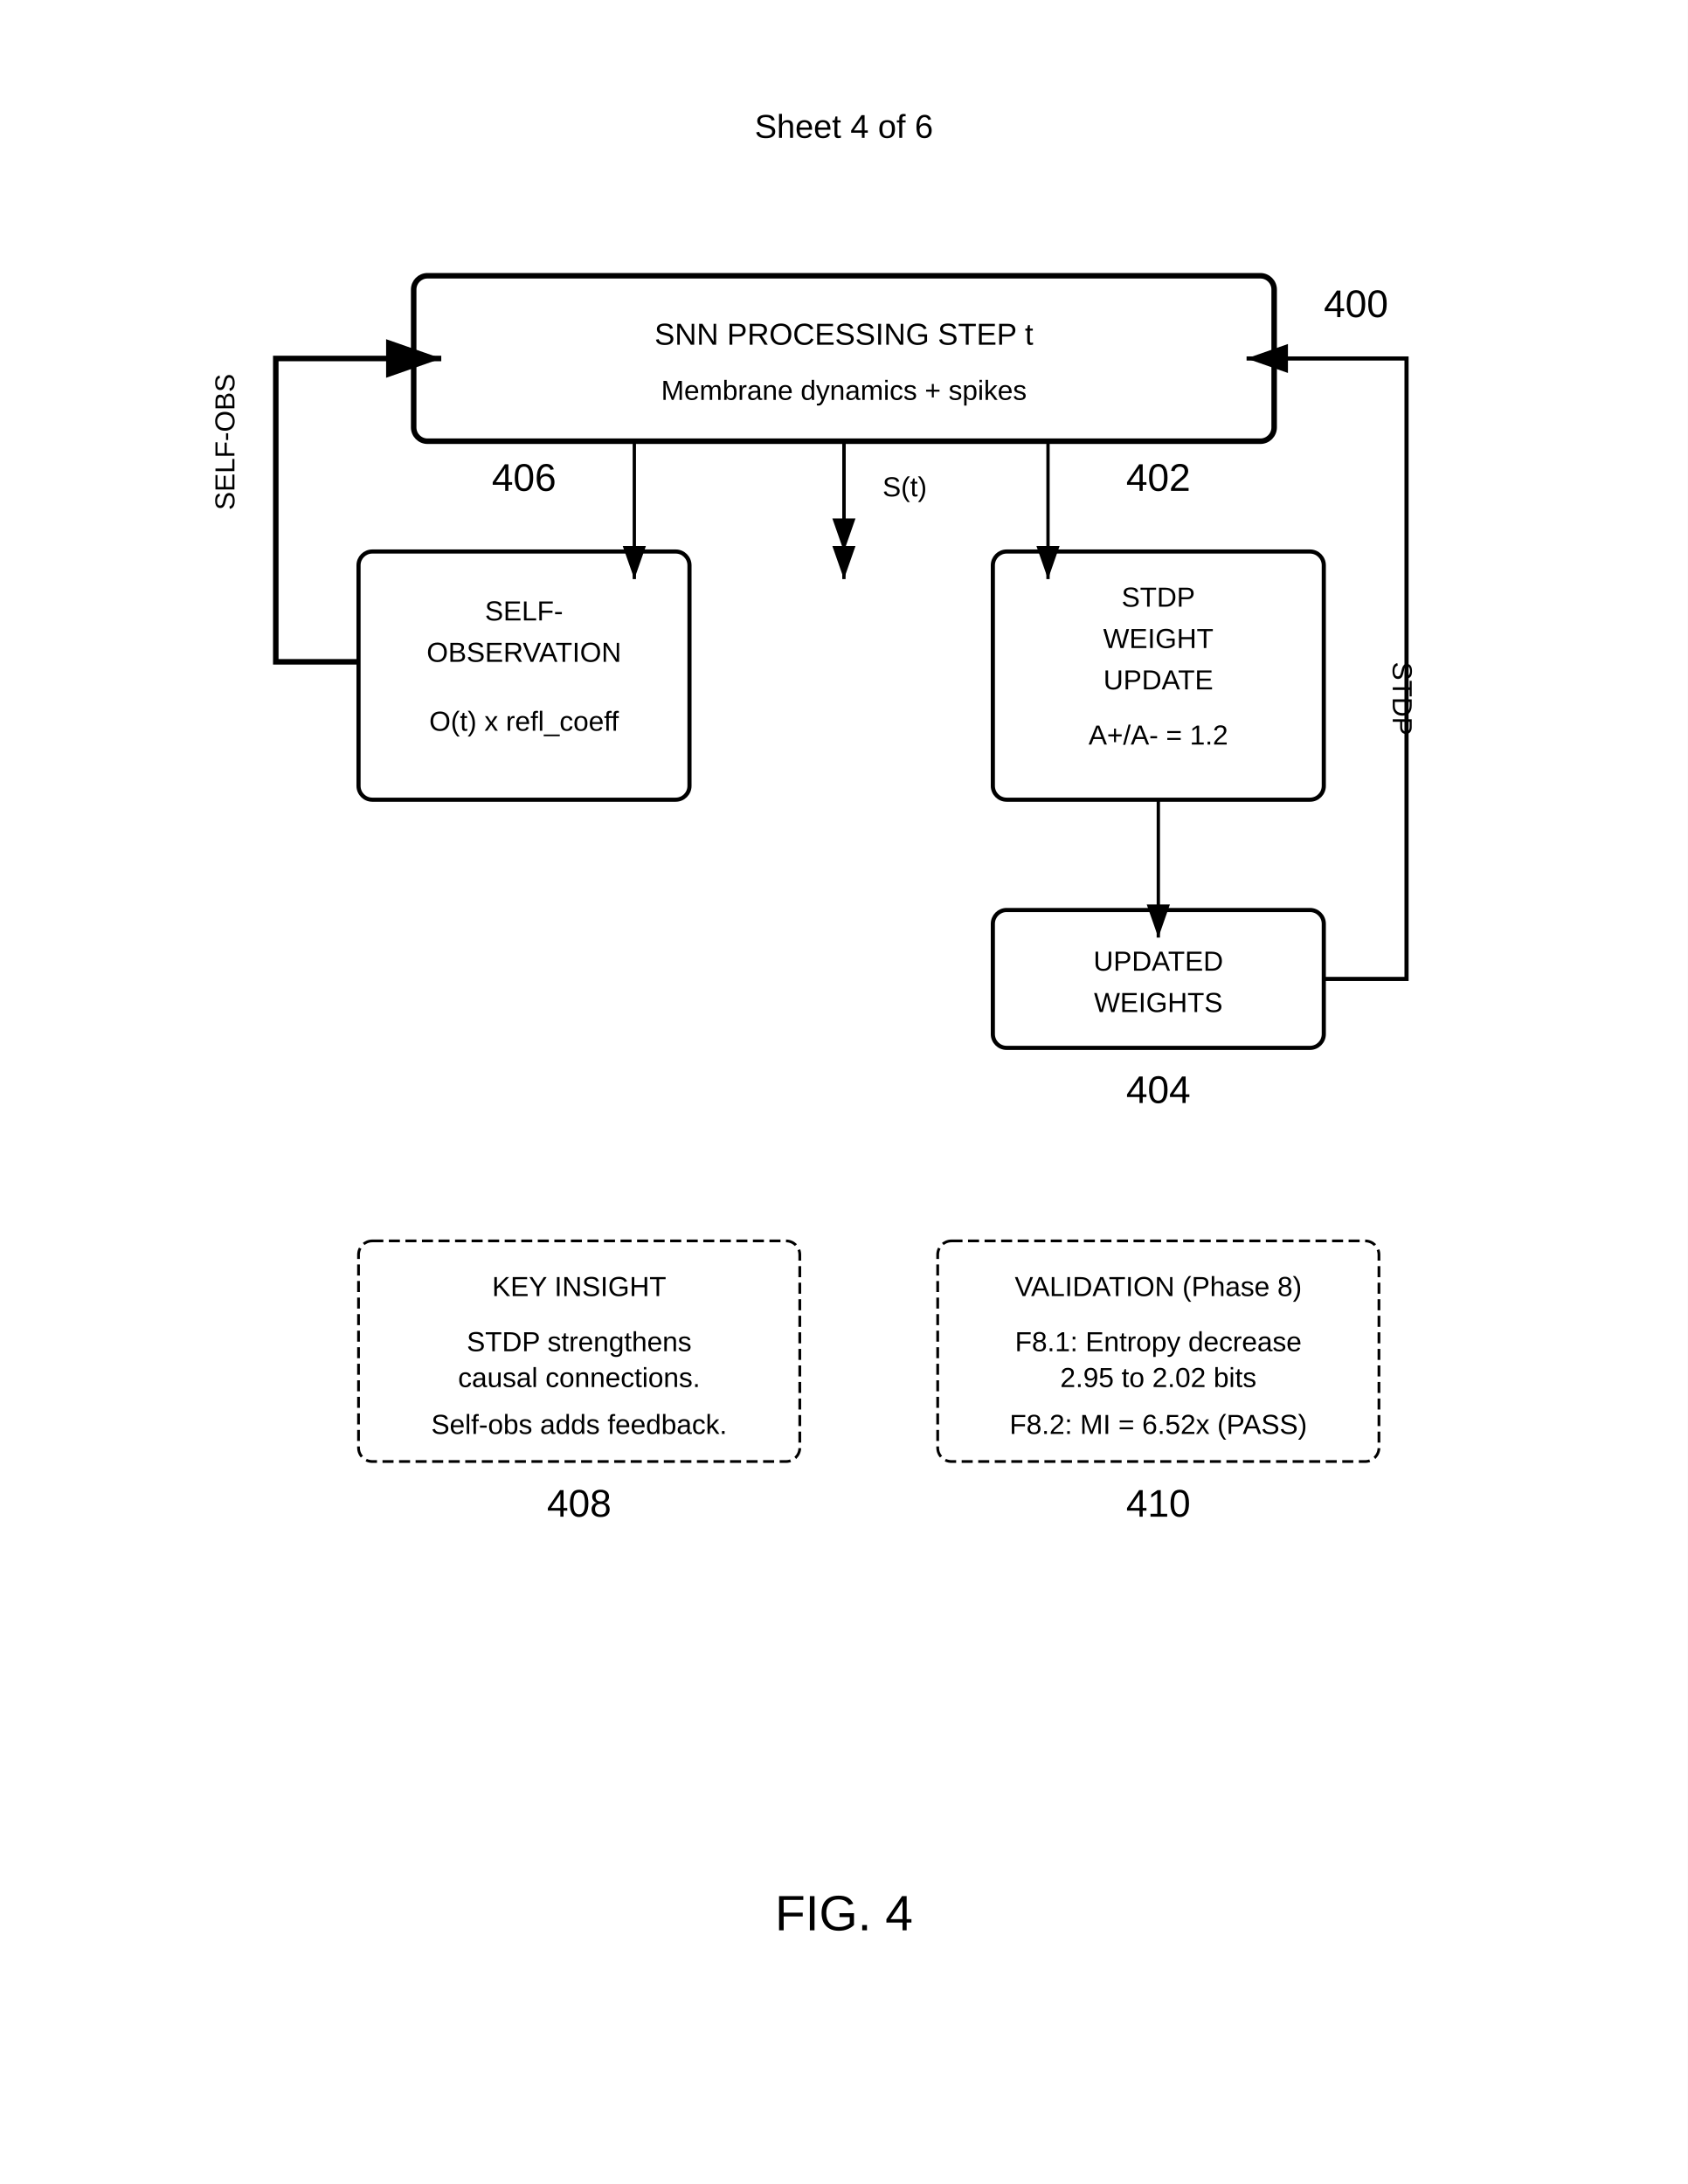
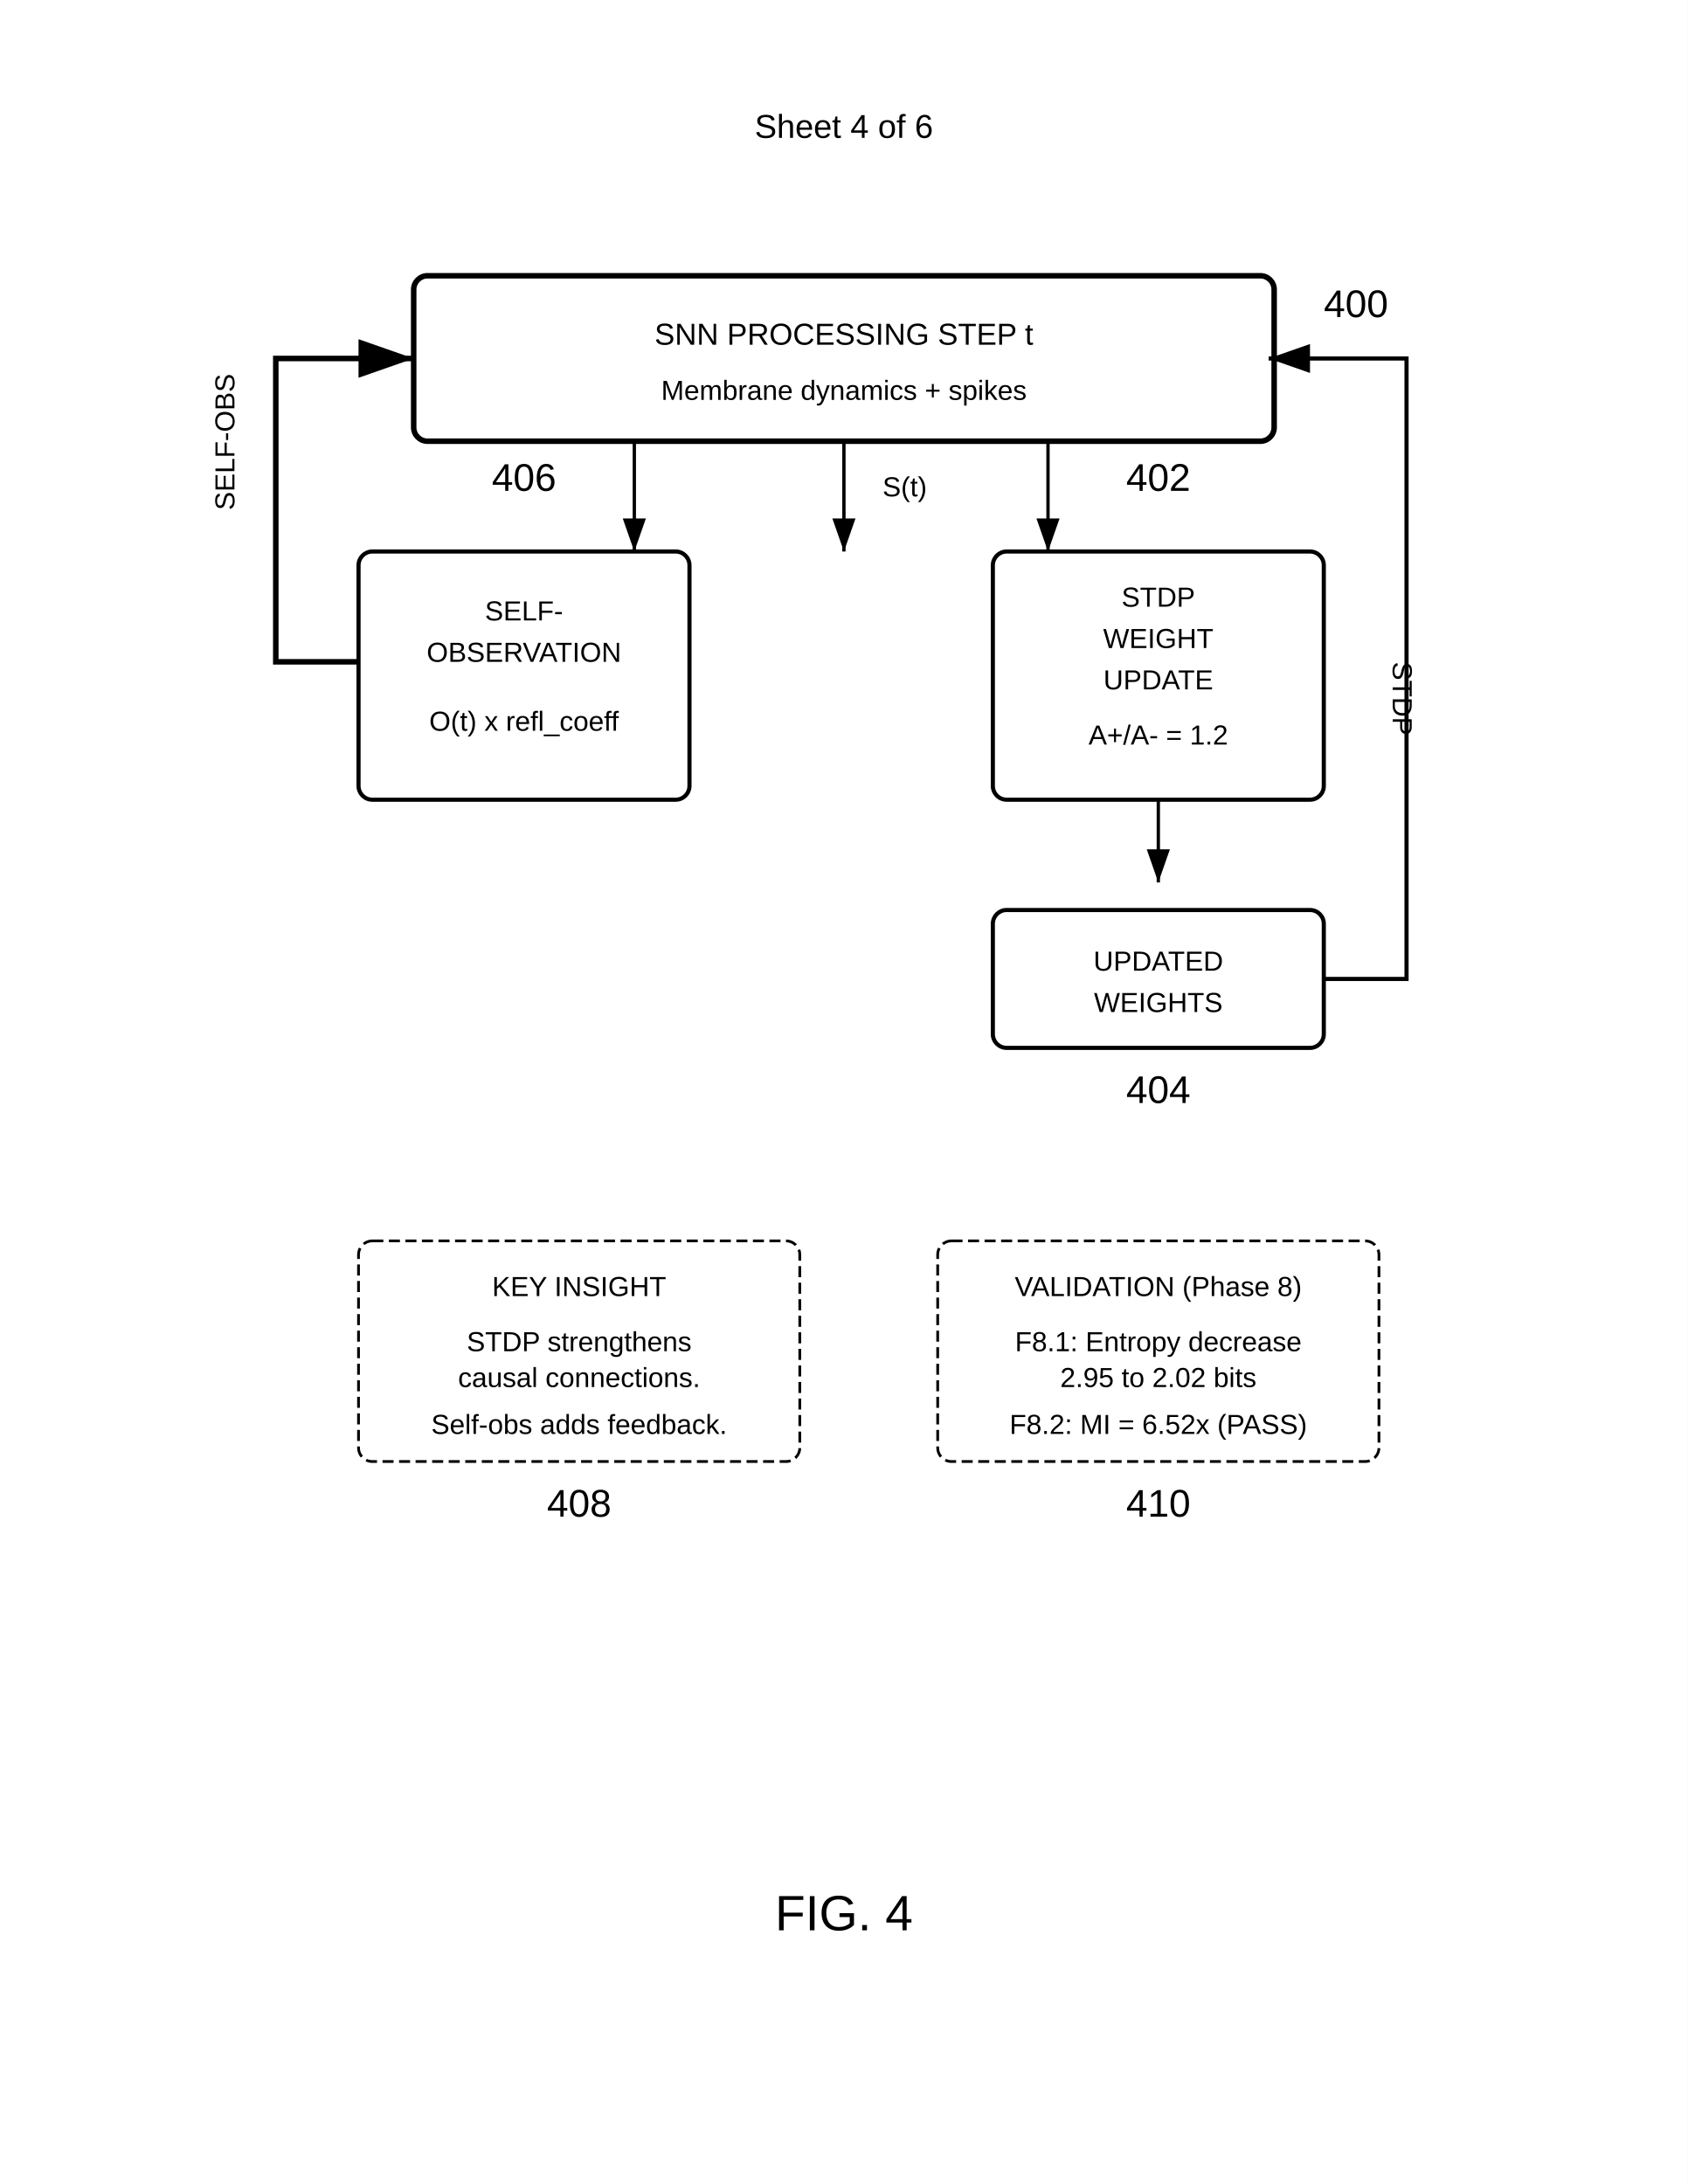
<svg xmlns="http://www.w3.org/2000/svg" width="612" height="792" viewBox="0 0 612 792">
  <rect width="100%" height="100%" fill="#fff" />
  <defs>
    <marker id="arrow" markerWidth="10" markerHeight="7" refX="10" refY="3.5" orient="auto">
      <polygon points="0 0, 10 3.5, 0 7" fill="#000" />
    </marker>
  </defs>
  <text x="306" y="50" font-family="Arial" font-size="12" text-anchor="middle" fill="#000">Sheet 4 of 6</text>
  <rect x="150" y="100" width="312" height="60" rx="5" fill="none" stroke="#000" stroke-width="2" />
  <text x="306" y="125" font-family="Arial" font-size="11" text-anchor="middle" fill="#000">SNN PROCESSING STEP t</text>
  <text x="306" y="145" font-family="Arial" font-size="10" text-anchor="middle" fill="#000">Membrane dynamics + spikes</text>
  <text x="480" y="115" font-family="Arial" font-size="14" font-weight="normal" fill="#000">400</text>
-   <path d="M306 160v50" stroke="#000" stroke-width="1.2" marker-end="url(#arrow)" />
  <path d="M306 160v40" stroke="#000" stroke-width="1.2" marker-end="url(#arrow)" />
  <text x="320" y="180" font-family="Arial" font-size="10" fill="#000">S(t)</text>
  <rect x="360" y="200" width="120" height="90" rx="5" fill="none" stroke="#000" stroke-width="1.5" />
  <text x="420" y="220" font-family="Arial" font-size="10" text-anchor="middle" fill="#000">STDP</text>
  <text x="420" y="235" font-family="Arial" font-size="10" text-anchor="middle" fill="#000">WEIGHT</text>
  <text x="420" y="250" font-family="Arial" font-size="10" text-anchor="middle" fill="#000">UPDATE</text>
  <text x="420" y="270" font-family="Arial" font-size="10" text-anchor="middle" fill="#000">A+/A- = 1.2</text>
  <text x="420" y="178" font-family="Arial" font-size="14" font-weight="normal" text-anchor="middle" fill="#000">402</text>
  <rect x="130" y="200" width="120" height="90" rx="5" fill="none" stroke="#000" stroke-width="1.5" />
  <text x="190" y="225" font-family="Arial" font-size="10" text-anchor="middle" fill="#000">SELF-</text>
  <text x="190" y="240" font-family="Arial" font-size="10" text-anchor="middle" fill="#000">OBSERVATION</text>
  <text x="190" y="265" font-family="Arial" font-size="10" text-anchor="middle" fill="#000">O(t) x refl_coeff</text>
  <text x="190" y="178" font-family="Arial" font-size="14" font-weight="normal" text-anchor="middle" fill="#000">406</text>
-   <path d="M380 160v50" stroke="#000" stroke-width="1.2" marker-end="url(#arrow)" />
-   <path d="M230 160v50" stroke="#000" stroke-width="1.2" marker-end="url(#arrow)" />
-   <path d="M420 290v50" stroke="#000" stroke-width="1.2" marker-end="url(#arrow)" />
+   <path d="M380 160v40" stroke="#000" stroke-width="1.2" marker-end="url(#arrow)" />
+   <path d="M230 160v40" stroke="#000" stroke-width="1.2" marker-end="url(#arrow)" />
+   <path d="M420 290v30" stroke="#000" stroke-width="1.2" marker-end="url(#arrow)" />
  <rect x="360" y="330" width="120" height="50" rx="5" fill="none" stroke="#000" stroke-width="1.5" />
  <text x="420" y="352" font-family="Arial" font-size="10" text-anchor="middle" fill="#000">UPDATED</text>
  <text x="420" y="367" font-family="Arial" font-size="10" text-anchor="middle" fill="#000">WEIGHTS</text>
  <text x="420" y="400" font-family="Arial" font-size="14" font-weight="normal" text-anchor="middle" fill="#000">404</text>
-   <path d="M130 240h-30V130h60" stroke="#000" stroke-width="2" marker-end="url(#arrow)" fill="none" />
+   <path d="M130 240h-30V130h50" stroke="#000" stroke-width="2" marker-end="url(#arrow)" fill="none" />
  <text x="85" y="185" font-family="Arial" font-size="10" fill="#000" transform="rotate(-90 85 185)">SELF-OBS</text>
-   <path d="M480 355h30V130h-58" stroke="#000" stroke-width="1.5" marker-end="url(#arrow)" fill="none" />
+   <path d="M480 355h30V130h-50" stroke="#000" stroke-width="1.5" marker-end="url(#arrow)" fill="none" />
  <text x="505" y="240" font-family="Arial" font-size="10" fill="#000" transform="rotate(90 505 240)">STDP</text>
  <rect x="130" y="450" width="160" height="80" rx="5" fill="none" stroke="#000" stroke-width="1" stroke-dasharray="4,2" />
  <text x="210" y="470" font-family="Arial" font-size="10" text-anchor="middle" fill="#000">KEY INSIGHT</text>
  <text x="210" y="490" font-family="Arial" font-size="10" text-anchor="middle" fill="#000">STDP strengthens</text>
  <text x="210" y="503" font-family="Arial" font-size="10" text-anchor="middle" fill="#000">causal connections.</text>
  <text x="210" y="520" font-family="Arial" font-size="10" text-anchor="middle" fill="#000">Self-obs adds feedback.</text>
  <text x="210" y="550" font-family="Arial" font-size="14" font-weight="normal" text-anchor="middle" fill="#000">408</text>
  <rect x="340" y="450" width="160" height="80" rx="5" fill="none" stroke="#000" stroke-width="1" stroke-dasharray="4,2" />
  <text x="420" y="470" font-family="Arial" font-size="10" text-anchor="middle" fill="#000">VALIDATION (Phase 8)</text>
  <text x="420" y="490" font-family="Arial" font-size="10" text-anchor="middle" fill="#000">F8.1: Entropy decrease</text>
  <text x="420" y="503" font-family="Arial" font-size="10" text-anchor="middle" fill="#000">2.95 to 2.02 bits</text>
  <text x="420" y="520" font-family="Arial" font-size="10" text-anchor="middle" fill="#000">F8.2: MI = 6.52x (PASS)</text>
  <text x="420" y="550" font-family="Arial" font-size="14" font-weight="normal" text-anchor="middle" fill="#000">410</text>
  <text x="306" y="700" font-family="Arial" font-size="18" font-weight="normal" text-anchor="middle" fill="#000">FIG. 4</text>
</svg>
